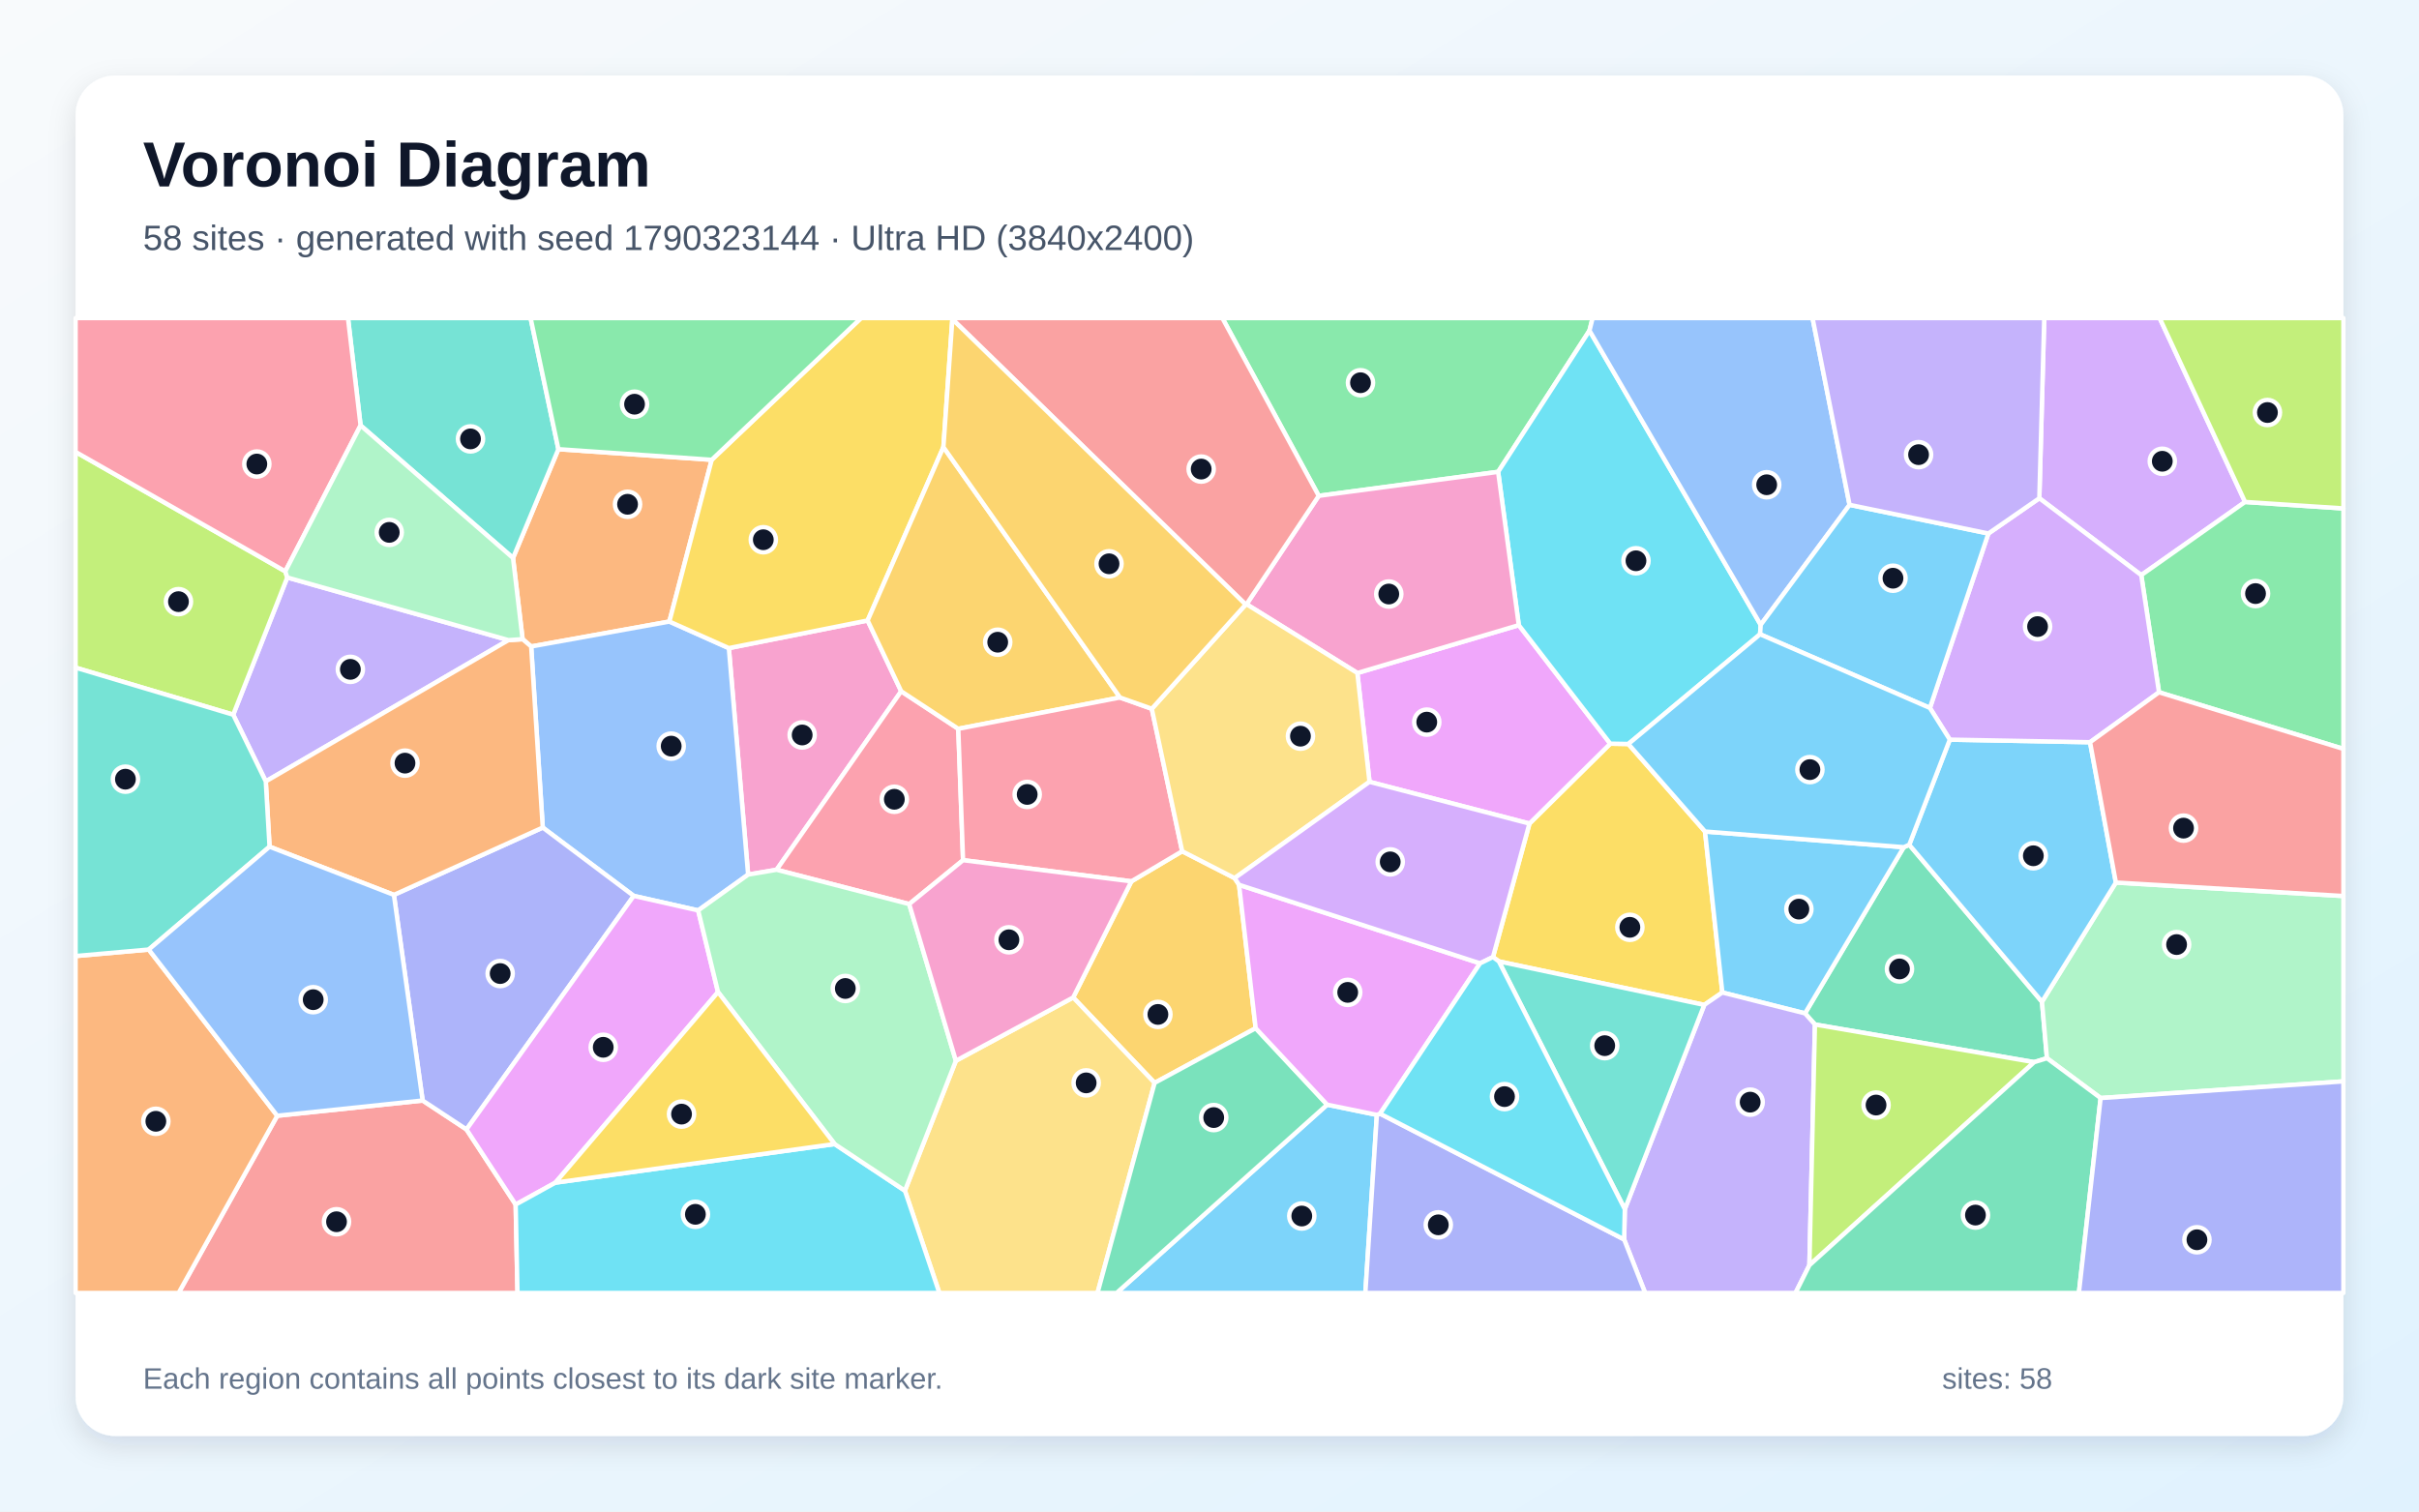
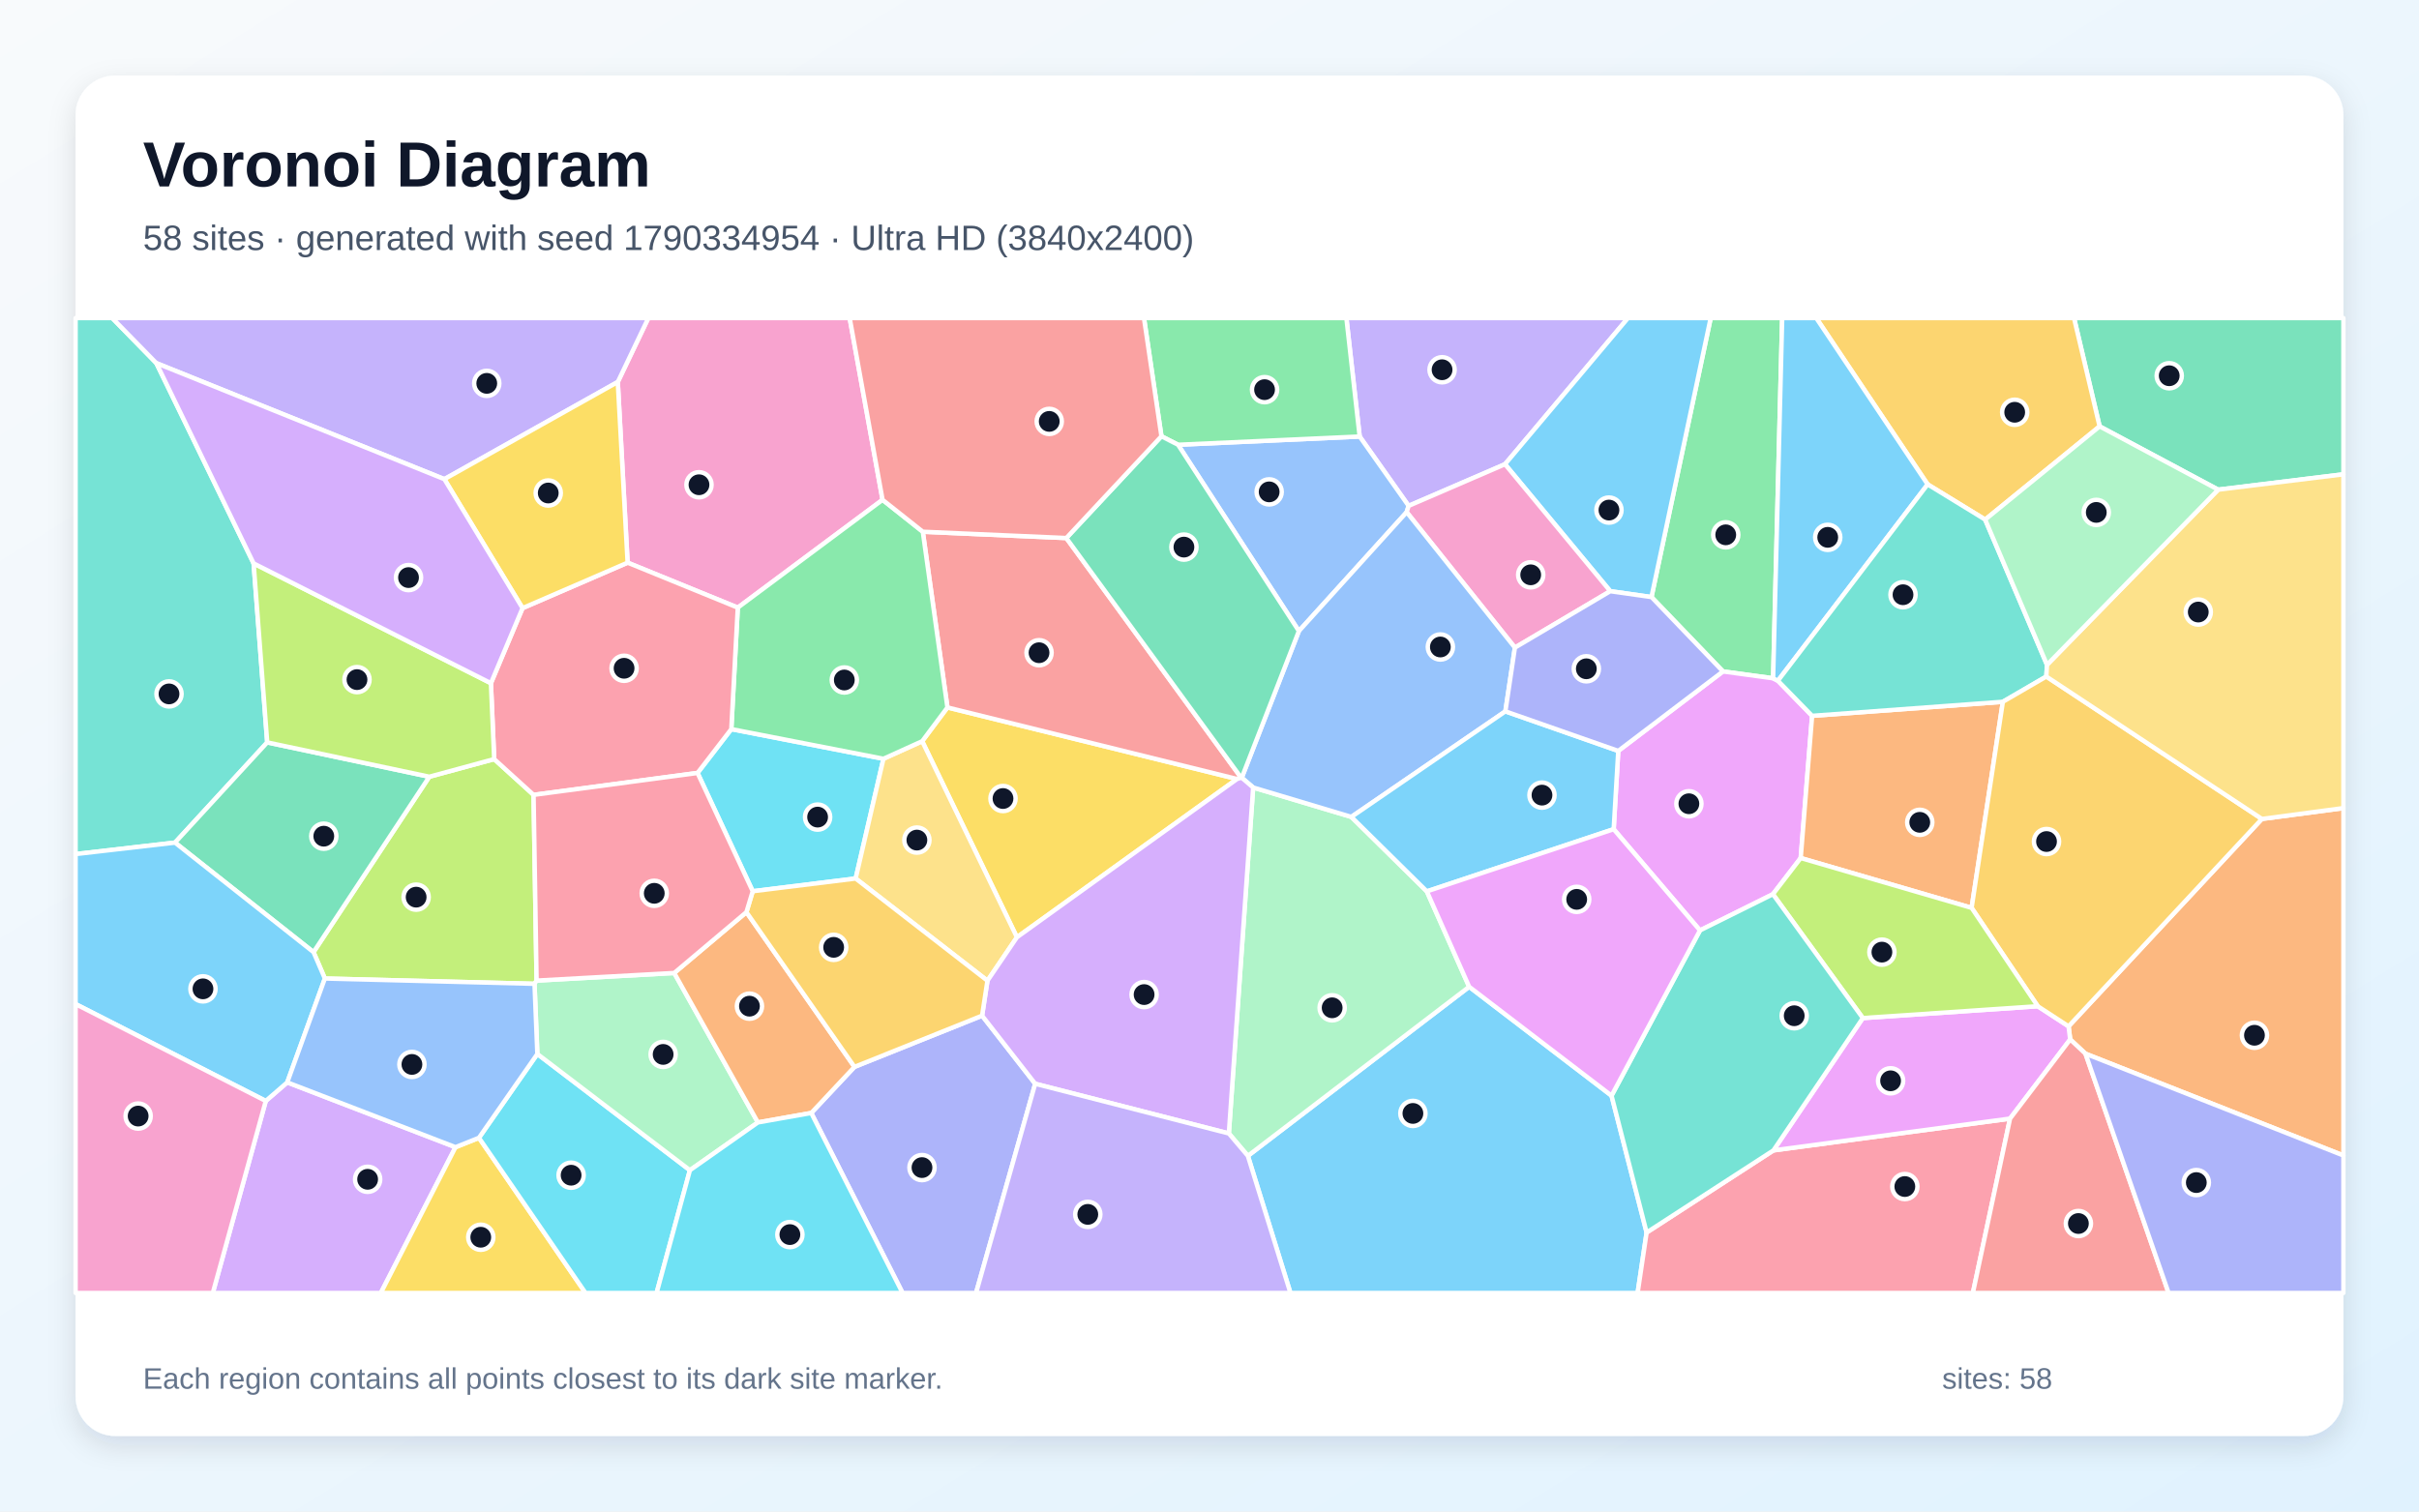
<svg xmlns="http://www.w3.org/2000/svg" width="3840" height="2400" viewBox="0 0 3840 2400" role="img" aria-labelledby="title description">
  <defs>
    <linearGradient id="background" x1="0" y1="0" x2="1" y2="1">
      <stop stop-color="#F8FAFC" />
      <stop offset="1" stop-color="#E0F2FE" />
    </linearGradient>
    <filter id="shadow" x="-5%" y="-5%" width="110%" height="110%">
      <feDropShadow dx="0" dy="15" stdDeviation="22" flood-color="#0F172A" flood-opacity=".12" />
    </filter>
  </defs>
  <rect width="3840" height="2400" fill="url(#background)" />
  <rect x="120" y="120" width="3600" height="2160" rx="63" fill="#FFFFFF" filter="url(#shadow)" />
  <g font-family="Arial, sans-serif">
    <text x="227" y="296" font-size="101" font-weight="700" fill="#0F172A">Voronoi Diagram</text>
-     <text x="227" y="397" font-size="56" fill="#475569">58 sites · generated with seed 1790323144 · Ultra HD (3840x2400)</text>
+     <text x="227" y="397" font-size="56" fill="#475569">58 sites · generated with seed 1790334954 · Ultra HD (3840x2400)</text>
  </g>
  <g stroke="#FFFFFF" stroke-width="7" stroke-linejoin="round">
-     <polygon points="2106.8,1754.0 2185.7,1770.2 2167.4,2053.0 1772.5,2053.0" fill="#38BDF8" fill-opacity="0.65" />
-     <polygon points="807.1,1016.4 421.9,1240.7 370.2,1134.8 456.0,916.9" fill="#A78BFA" fill-opacity="0.65" />
-     <polygon points="1377.3,985.2 1430.6,1097.6 1232.8,1381.0 1187.6,1388.7 1157.0,1029.1" fill="#F472B6" fill-opacity="0.65" />
-     <polygon points="1129.8,730.1 1062.6,986.9 843.2,1026.5 829.6,1014.9 814.4,886.0 886.4,713.2" fill="#FB923C" fill-opacity="0.65" />
-     <polygon points="2705.4,1595.6 2379.3,1526.5 2370.0,1519.6 2427.9,1307.7 2556.2,1180.8 2584.9,1181.3 2706.6,1320.3 2734.1,1575.9" fill="#FACC15" fill-opacity="0.65" />
-     <polygon points="2523.2,524.9 2378.2,749.2 2093.4,787.3 1940.4,505.0 2528.2,505.0" fill="#4ADE80" fill-opacity="0.65" />
-     <polygon points="886.4,713.2 814.4,886.0 572.4,675.5 552.4,505.0 842.3,505.0" fill="#2DD4BF" fill-opacity="0.65" />
-     <polygon points="1108.3,1445.6 1006.0,1422.5 861.6,1314.0 843.2,1026.5 1062.6,986.9 1157.0,1029.1 1187.6,1388.7" fill="#60A5FA" fill-opacity="0.65" />
-     <polygon points="2174.0,1241.4 2154.7,1068.6 2411.0,992.6 2556.2,1180.8 2427.9,1307.7" fill="#E879F9" fill-opacity="0.65" />
-     <polygon points="3229.1,1686.5 2881.1,1626.7 2865.3,1609.0 3022.1,1345.2 3030.8,1341.3 3241.5,1590.6 3249.4,1680.2" fill="#34D399" fill-opacity="0.65" />
-     <polygon points="440.1,1771.6 670.9,1747.4 740.5,1793.3 818.6,1912.6 821.5,2053.0 283.5,2053.0" fill="#F87171" fill-opacity="0.65" />
-     <polygon points="740.5,1793.3 670.9,1747.4 625.3,1420.9 861.6,1314.0 1006.0,1422.5" fill="#818CF8" fill-opacity="0.65" />
-     <polygon points="1966.9,1404.9 1993.3,1632.6 1832.9,1719.4 1703.6,1583.8 1796.0,1399.4 1876.6,1351.6 1959.9,1394.3" fill="#FBBF24" fill-opacity="0.65" />
-     <polygon points="452.9,907.2 456.0,916.9 370.2,1134.8 120.0,1060.1 120.0,717.6" fill="#A3E635" fill-opacity="0.65" />
-     <polygon points="3563.9,797.0 3399.1,913.2 3237.3,791.1 3245.1,505.0 3428.3,505.0" fill="#C084FC" fill-opacity="0.65" />
-     <polygon points="1521.2,1157.2 1528.8,1365.8 1443.3,1435.5 1232.8,1381.0 1430.6,1097.6" fill="#FB7185" fill-opacity="0.65" />
-     <polygon points="2795.0,992.1 2794.0,1007.1 2584.9,1181.3 2556.2,1180.8 2411.0,992.6 2378.2,749.2 2523.2,524.9" fill="#22D3EE" fill-opacity="0.65" />
-     <polygon points="3334.6,1743.5 3249.4,1680.2 3241.5,1590.6 3358.8,1401.3 3720.0,1422.7 3720.0,1717.0" fill="#86EFAC" fill-opacity="0.65" />
-     <polygon points="1436.5,1890.6 1517.4,1684.3 1703.6,1583.8 1832.9,1719.4 1742.2,2053.0 1491.2,2053.0" fill="#FCD34D" fill-opacity="0.65" />
-     <polygon points="3095.2,1174.4 3317.8,1178.5 3358.8,1401.3 3241.5,1590.6 3030.8,1341.3" fill="#38BDF8" fill-opacity="0.65" />
-     <polygon points="3022.1,1345.2 2865.3,1609.0 2734.1,1575.9 2706.6,1320.3" fill="#38BDF8" fill-opacity="0.65" />
-     <polygon points="2578.2,1968.0 2579.3,1920.0 2705.4,1595.6 2734.1,1575.9 2865.3,1609.0 2881.1,1626.7 2872.3,2008.9 2850.2,2053.0 2611.6,2053.0" fill="#A78BFA" fill-opacity="0.65" />
-     <polygon points="1978.8,959.4 2093.4,787.3 2378.2,749.2 2411.0,992.6 2154.7,1068.6" fill="#F472B6" fill-opacity="0.65" />
-     <polygon points="120.0,1518.0 236.1,1507.7 440.1,1771.6 283.5,2053.0 120.0,2053.0" fill="#FB923C" fill-opacity="0.65" />
-     <polygon points="1511.8,506.8 1497.6,709.9 1377.3,985.2 1157.0,1029.1 1062.6,986.9 1129.8,730.1 1366.9,505.0 1511.5,505.0" fill="#FACC15" fill-opacity="0.65" />
-     <polygon points="3427.3,1099.2 3399.1,913.2 3563.9,797.0 3720.0,807.3 3720.0,1189.1" fill="#4ADE80" fill-opacity="0.65" />
-     <polygon points="2379.3,1526.5 2705.4,1595.6 2579.3,1920.0" fill="#2DD4BF" fill-opacity="0.65" />
-     <polygon points="2936.1,801.6 2795.0,992.1 2523.2,524.9 2528.2,505.0 2877.3,505.0" fill="#60A5FA" fill-opacity="0.65" />
-     <polygon points="1139.8,1575.2 881.7,1877.8 818.6,1912.6 740.5,1793.3 1006.0,1422.5 1108.3,1445.6" fill="#E879F9" fill-opacity="0.65" />
-     <polygon points="1832.9,1719.4 1993.3,1632.6 2106.8,1754.0 1772.5,2053.0 1742.2,2053.0" fill="#34D399" fill-opacity="0.65" />
-     <polygon points="2093.4,787.3 1978.8,959.4 1977.4,959.9 1511.8,506.8 1511.5,505.0 1940.4,505.0" fill="#F87171" fill-opacity="0.65" />
-     <polygon points="2185.7,1770.2 2190.8,1768.3 2578.2,1968.0 2611.6,2053.0 2167.4,2053.0" fill="#818CF8" fill-opacity="0.65" />
-     <polygon points="1777.9,1107.5 1521.2,1157.2 1430.6,1097.6 1377.3,985.2 1497.6,709.9" fill="#FBBF24" fill-opacity="0.65" />
-     <polygon points="2872.3,2008.9 2881.1,1626.7 3229.1,1686.5" fill="#A3E635" fill-opacity="0.65" />
-     <polygon points="3427.3,1099.2 3317.8,1178.5 3095.2,1174.4 3063.6,1124.1 3156.4,847.1 3237.3,791.1 3399.1,913.2" fill="#C084FC" fill-opacity="0.65" />
-     <polygon points="1828.4,1125.4 1876.6,1351.6 1796.0,1399.4 1528.8,1365.8 1521.2,1157.2 1777.9,1107.5" fill="#FB7185" fill-opacity="0.65" />
-     <polygon points="818.6,1912.6 881.7,1877.8 1324.9,1816.5 1436.5,1890.6 1491.2,2053.0 821.5,2053.0" fill="#22D3EE" fill-opacity="0.65" />
-     <polygon points="1324.9,1816.5 1139.8,1575.2 1108.3,1445.6 1187.6,1388.7 1232.8,1381.0 1443.3,1435.5 1517.4,1684.3 1436.5,1890.6" fill="#86EFAC" fill-opacity="0.65" />
-     <polygon points="1828.4,1125.4 1977.4,959.9 1978.8,959.4 2154.7,1068.6 2174.0,1241.4 1959.9,1394.3 1876.6,1351.6" fill="#FCD34D" fill-opacity="0.65" />
-     <polygon points="2936.1,801.6 3156.4,847.1 3063.6,1124.1 2794.0,1007.1 2795.0,992.1" fill="#38BDF8" fill-opacity="0.65" />
-     <polygon points="2794.0,1007.1 3063.6,1124.1 3095.2,1174.4 3030.8,1341.3 3022.1,1345.2 2706.6,1320.3 2584.9,1181.3" fill="#38BDF8" fill-opacity="0.65" />
-     <polygon points="3237.3,791.1 3156.4,847.1 2936.1,801.6 2877.3,505.0 3245.1,505.0" fill="#A78BFA" fill-opacity="0.65" />
-     <polygon points="1517.4,1684.3 1443.3,1435.5 1528.8,1365.8 1796.0,1399.4 1703.6,1583.8" fill="#F472B6" fill-opacity="0.65" />
-     <polygon points="625.3,1420.9 427.9,1344.4 421.9,1240.7 807.1,1016.4 829.6,1014.9 843.2,1026.5 861.6,1314.0" fill="#FB923C" fill-opacity="0.65" />
-     <polygon points="1324.9,1816.5 881.7,1877.8 1139.8,1575.2" fill="#FACC15" fill-opacity="0.65" />
-     <polygon points="1129.8,730.1 886.4,713.2 842.3,505.0 1366.9,505.0" fill="#4ADE80" fill-opacity="0.65" />
-     <polygon points="427.9,1344.4 236.1,1507.7 120.0,1518.0 120.0,1060.1 370.2,1134.8 421.9,1240.7" fill="#2DD4BF" fill-opacity="0.65" />
-     <polygon points="427.9,1344.4 625.3,1420.9 670.9,1747.4 440.1,1771.6 236.1,1507.7" fill="#60A5FA" fill-opacity="0.65" />
-     <polygon points="1993.3,1632.6 1966.9,1404.9 2349.5,1529.6 2190.8,1768.3 2185.7,1770.2 2106.8,1754.0" fill="#E879F9" fill-opacity="0.65" />
-     <polygon points="2872.3,2008.9 3229.1,1686.5 3249.4,1680.2 3334.6,1743.5 3300.1,2053.0 2850.2,2053.0" fill="#34D399" fill-opacity="0.65" />
-     <polygon points="3358.8,1401.3 3317.8,1178.5 3427.3,1099.2 3720.0,1189.1 3720.0,1422.7" fill="#F87171" fill-opacity="0.65" />
-     <polygon points="3334.6,1743.5 3720.0,1717.0 3720.0,2053.0 3300.1,2053.0" fill="#818CF8" fill-opacity="0.65" />
-     <polygon points="1977.4,959.9 1828.4,1125.4 1777.9,1107.5 1497.6,709.9 1511.8,506.8" fill="#FBBF24" fill-opacity="0.65" />
-     <polygon points="3563.9,797.0 3428.3,505.0 3720.0,505.0 3720.0,807.3" fill="#A3E635" fill-opacity="0.65" />
-     <polygon points="2349.5,1529.6 1966.9,1404.9 1959.9,1394.3 2174.0,1241.4 2427.9,1307.7 2370.0,1519.6" fill="#C084FC" fill-opacity="0.65" />
-     <polygon points="572.4,675.5 452.9,907.2 120.0,717.6 120.0,505.0 552.4,505.0" fill="#FB7185" fill-opacity="0.65" />
-     <polygon points="2190.8,1768.3 2349.5,1529.6 2370.0,1519.6 2379.3,1526.5 2579.3,1920.0 2578.2,1968.0" fill="#22D3EE" fill-opacity="0.65" />
-     <polygon points="572.4,675.5 814.4,886.0 829.6,1014.9 807.1,1016.4 456.0,916.9 452.9,907.2" fill="#86EFAC" fill-opacity="0.65" />
+     <polygon points="1980.9,1835.3 2332.2,1566.8 2558.2,1739.7 2613.9,1957.0 2599.6,2053.0 2048.5,2053.0" fill="#38BDF8" fill-opacity="0.65" />
+     <polygon points="2389.1,737.1 2236.1,803.2 2158.4,693.1 2137.3,505.0 2584.3,505.0" fill="#A78BFA" fill-opacity="0.65" />
+     <polygon points="1401.0,793.6 1171.2,964.8 996.3,893.4 980.7,606.5 1029.2,505.0 1348.8,505.0" fill="#F472B6" fill-opacity="0.65" />
+     <polygon points="3310.6,1673.1 3286.3,1650.4 3283.7,1629.6 3590.6,1300.3 3720.0,1283.1 3720.0,1834.7" fill="#FB923C" fill-opacity="0.65" />
+     <polygon points="1614.3,1488.2 1463.9,1176.9 1504.0,1123.3 1963.7,1236.9" fill="#FACC15" fill-opacity="0.65" />
+     <polygon points="2814.7,1077.0 2735.1,1066.1 2621.6,948.0 2715.6,505.0 2829.1,505.0" fill="#4ADE80" fill-opacity="0.65" />
+     <polygon points="248.2,576.6 402.6,894.6 424.2,1178.8 277.8,1337.9 120.0,1356.1 120.0,505.0 178.2,505.0" fill="#2DD4BF" fill-opacity="0.65" />
+     <polygon points="1870.1,706.2 2158.4,693.1 2236.1,803.2 2233.0,813.2 2061.9,1002.0" fill="#60A5FA" fill-opacity="0.65" />
+     <polygon points="2698.6,1477.3 2561.6,1316.6 2568.9,1192.3 2735.1,1066.1 2814.7,1077.0 2822.3,1080.9 2876.6,1136.6 2858.5,1362.4 2814.4,1419.8" fill="#E879F9" fill-opacity="0.65" />
+     <polygon points="3521.2,777.5 3333.0,677.0 3292.4,505.0 3720.0,505.0 3720.0,753.1" fill="#34D399" fill-opacity="0.65" />
+     <polygon points="1692.7,854.3 1970.2,1234.8 1963.7,1236.9 1504.0,1123.3 1464.9,844.3" fill="#F87171" fill-opacity="0.65" />
+     <polygon points="1287.8,1767.2 1356.4,1694.0 1559.0,1612.7 1643.3,1720.8 1549.4,2053.0 1432.8,2053.0" fill="#818CF8" fill-opacity="0.65" />
+     <polygon points="3333.0,677.0 3151.3,825.0 3060.0,769.1 2883.2,505.0 3292.4,505.0" fill="#FBBF24" fill-opacity="0.65" />
+     <polygon points="851.8,1557.0 848.5,1562.1 515.7,1553.7 497.7,1511.8 681.5,1233.3 784.5,1205.3 847.0,1262.1" fill="#A3E635" fill-opacity="0.65" />
+     <polygon points="421.9,1748.1 456.0,1718.6 723.1,1821.5 604.5,2053.0 337.8,2053.0" fill="#C084FC" fill-opacity="0.65" />
+     <polygon points="2613.9,1957.0 2815.2,1826.6 3190.8,1776.1 3131.8,2053.0 2599.6,2053.0" fill="#FB7185" fill-opacity="0.65" />
+     <polygon points="1194.9,1415.1 1107.3,1227.3 1160.9,1157.7 1402.4,1204.8 1358.3,1394.9" fill="#22D3EE" fill-opacity="0.65" />
+     <polygon points="1950.7,1799.7 1989.3,1250.4 2145.2,1297.1 2265.0,1415.3 2332.2,1566.8 1980.9,1835.3" fill="#86EFAC" fill-opacity="0.65" />
+     <polygon points="1567.5,1557.2 1358.3,1394.9 1402.4,1204.8 1463.9,1176.9 1614.3,1488.2" fill="#FCD34D" fill-opacity="0.65" />
+     <polygon points="2621.6,948.0 2556.2,938.7 2389.1,737.1 2584.3,505.0 2715.6,505.0" fill="#38BDF8" fill-opacity="0.65" />
+     <polygon points="3060.0,769.1 2822.3,1080.9 2814.7,1077.0 2829.1,505.0 2883.2,505.0" fill="#38BDF8" fill-opacity="0.65" />
+     <polygon points="705.4,760.8 248.2,576.6 178.2,505.0 1029.2,505.0 980.7,606.5" fill="#A78BFA" fill-opacity="0.65" />
+     <polygon points="2556.2,938.7 2404.8,1028.3 2233.0,813.2 2236.1,803.2 2389.1,737.1" fill="#F472B6" fill-opacity="0.65" />
+     <polygon points="3129.8,1441.5 2858.5,1362.4 2876.6,1136.6 3179.4,1114.3" fill="#FB923C" fill-opacity="0.65" />
+     <polygon points="723.1,1821.5 760.3,1806.6 929.5,2053.0 604.5,2053.0" fill="#FACC15" fill-opacity="0.65" />
+     <polygon points="1402.4,1204.8 1160.9,1157.7 1171.2,964.8 1401.0,793.6 1464.9,844.3 1504.0,1123.3 1463.9,1176.9" fill="#4ADE80" fill-opacity="0.65" />
+     <polygon points="3060.0,769.1 3151.3,825.0 3249.5,1055.6 3248.4,1074.2 3179.4,1114.3 2876.6,1136.6 2822.3,1080.9" fill="#2DD4BF" fill-opacity="0.65" />
+     <polygon points="2404.8,1028.3 2389.7,1129.5 2145.2,1297.1 1989.3,1250.4 1971.2,1234.9 2061.9,1002.0 2233.0,813.2" fill="#60A5FA" fill-opacity="0.65" />
+     <polygon points="3190.8,1776.1 2815.2,1826.6 2957.1,1616.5 3234.8,1597.7 3283.7,1629.6 3286.3,1650.4" fill="#E879F9" fill-opacity="0.65" />
+     <polygon points="277.8,1337.9 424.2,1178.8 681.5,1233.3 497.7,1511.8" fill="#34D399" fill-opacity="0.65" />
+     <polygon points="3190.8,1776.1 3286.3,1650.4 3310.6,1673.1 3442.5,2053.0 3131.8,2053.0" fill="#F87171" fill-opacity="0.65" />
+     <polygon points="3310.6,1673.1 3720.0,1834.7 3720.0,2053.0 3442.5,2053.0" fill="#818CF8" fill-opacity="0.65" />
+     <polygon points="3590.6,1300.3 3283.7,1629.6 3234.8,1597.7 3129.8,1441.5 3179.4,1114.3 3248.4,1074.2" fill="#FBBF24" fill-opacity="0.65" />
+     <polygon points="3234.8,1597.7 2957.1,1616.5 2814.4,1419.8 2858.5,1362.4 3129.8,1441.5" fill="#A3E635" fill-opacity="0.65" />
+     <polygon points="1643.3,1720.8 1559.0,1612.7 1567.5,1557.2 1614.3,1488.2 1963.7,1236.9 1970.2,1234.8 1971.2,1234.9 1989.3,1250.4 1950.7,1799.7" fill="#C084FC" fill-opacity="0.65" />
+     <polygon points="1160.9,1157.7 1107.3,1227.3 847.0,1262.1 784.5,1205.3 779.3,1084.8 829.5,965.6 996.3,893.4 1171.2,964.8" fill="#FB7185" fill-opacity="0.65" />
+     <polygon points="760.3,1806.6 853.0,1673.5 1095.2,1858.1 1042.3,2053.0 929.5,2053.0" fill="#22D3EE" fill-opacity="0.65" />
+     <polygon points="1095.2,1858.1 853.0,1673.5 848.5,1562.1 851.8,1557.0 1070.3,1544.9 1203.1,1782.2" fill="#86EFAC" fill-opacity="0.65" />
+     <polygon points="3590.6,1300.3 3248.4,1074.2 3249.5,1055.6 3521.2,777.5 3720.0,753.1 3720.0,1283.1" fill="#FCD34D" fill-opacity="0.65" />
+     <polygon points="2389.7,1129.5 2568.9,1192.3 2561.6,1316.6 2265.0,1415.3 2145.2,1297.1" fill="#38BDF8" fill-opacity="0.65" />
+     <polygon points="456.0,1718.6 421.9,1748.1 120.0,1594.3 120.0,1356.1 277.8,1337.9 497.7,1511.8 515.7,1553.7" fill="#38BDF8" fill-opacity="0.65" />
+     <polygon points="1643.3,1720.8 1950.7,1799.7 1980.9,1835.3 2048.5,2053.0 1549.4,2053.0" fill="#A78BFA" fill-opacity="0.65" />
+     <polygon points="120.0,1594.3 421.9,1748.1 337.8,2053.0 120.0,2053.0" fill="#F472B6" fill-opacity="0.65" />
+     <polygon points="1203.1,1782.2 1070.3,1544.9 1184.9,1448.3 1356.4,1694.0 1287.8,1767.2" fill="#FB923C" fill-opacity="0.65" />
+     <polygon points="829.5,965.6 705.4,760.8 980.7,606.5 996.3,893.4" fill="#FACC15" fill-opacity="0.65" />
+     <polygon points="2158.4,693.1 1870.1,706.2 1843.7,692.7 1816.0,505.0 2137.3,505.0" fill="#4ADE80" fill-opacity="0.65" />
+     <polygon points="2957.1,1616.5 2815.2,1826.6 2613.9,1957.0 2558.2,1739.7 2698.6,1477.3 2814.4,1419.8" fill="#2DD4BF" fill-opacity="0.65" />
+     <polygon points="853.0,1673.5 760.3,1806.6 723.1,1821.5 456.0,1718.6 515.7,1553.7 848.5,1562.1" fill="#60A5FA" fill-opacity="0.65" />
+     <polygon points="2265.0,1415.3 2561.6,1316.6 2698.6,1477.3 2558.2,1739.7 2332.2,1566.8" fill="#E879F9" fill-opacity="0.65" />
+     <polygon points="1971.2,1234.9 1970.2,1234.8 1692.7,854.3 1843.7,692.7 1870.1,706.2 2061.9,1002.0" fill="#34D399" fill-opacity="0.65" />
+     <polygon points="1843.7,692.7 1692.7,854.3 1464.9,844.3 1401.0,793.6 1348.8,505.0 1816.0,505.0" fill="#F87171" fill-opacity="0.65" />
+     <polygon points="2389.7,1129.5 2404.8,1028.3 2556.2,938.7 2621.6,948.0 2735.1,1066.1 2568.9,1192.3" fill="#818CF8" fill-opacity="0.65" />
+     <polygon points="1567.5,1557.2 1559.0,1612.7 1356.4,1694.0 1184.9,1448.3 1194.9,1415.1 1358.3,1394.9" fill="#FBBF24" fill-opacity="0.65" />
+     <polygon points="779.3,1084.8 784.5,1205.3 681.5,1233.3 424.2,1178.8 402.6,894.6" fill="#A3E635" fill-opacity="0.65" />
+     <polygon points="829.5,965.6 779.3,1084.8 402.6,894.6 248.2,576.6 705.4,760.8" fill="#C084FC" fill-opacity="0.65" />
+     <polygon points="1184.9,1448.3 1070.3,1544.9 851.8,1557.0 847.0,1262.1 1107.3,1227.3 1194.9,1415.1" fill="#FB7185" fill-opacity="0.65" />
+     <polygon points="1095.2,1858.1 1203.1,1782.2 1287.8,1767.2 1432.8,2053.0 1042.3,2053.0" fill="#22D3EE" fill-opacity="0.65" />
+     <polygon points="3249.5,1055.6 3151.3,825.0 3333.0,677.0 3521.2,777.5" fill="#86EFAC" fill-opacity="0.65" />
  </g>
  <g>
-     <circle cx="2066.5" cy="1930.8" r="20" fill="#0F172A" stroke="#FFFFFF" stroke-width="7" />
-     <circle cx="556.2" cy="1062.8" r="20" fill="#0F172A" stroke="#FFFFFF" stroke-width="7" />
-     <circle cx="1273.4" cy="1167.0" r="20" fill="#0F172A" stroke="#FFFFFF" stroke-width="7" />
-     <circle cx="996.2" cy="800.7" r="20" fill="#0F172A" stroke="#FFFFFF" stroke-width="7" />
-     <circle cx="2587.3" cy="1472.4" r="20" fill="#0F172A" stroke="#FFFFFF" stroke-width="7" />
-     <circle cx="2159.7" cy="607.7" r="20" fill="#0F172A" stroke="#FFFFFF" stroke-width="7" />
-     <circle cx="746.9" cy="696.9" r="20" fill="#0F172A" stroke="#FFFFFF" stroke-width="7" />
-     <circle cx="1065.5" cy="1184.7" r="20" fill="#0F172A" stroke="#FFFFFF" stroke-width="7" />
-     <circle cx="2264.9" cy="1146.6" r="20" fill="#0F172A" stroke="#FFFFFF" stroke-width="7" />
-     <circle cx="3015.3" cy="1538.5" r="20" fill="#0F172A" stroke="#FFFFFF" stroke-width="7" />
-     <circle cx="534.2" cy="1939.9" r="20" fill="#0F172A" stroke="#FFFFFF" stroke-width="7" />
-     <circle cx="794.0" cy="1545.8" r="20" fill="#0F172A" stroke="#FFFFFF" stroke-width="7" />
-     <circle cx="1838.1" cy="1610.7" r="20" fill="#0F172A" stroke="#FFFFFF" stroke-width="7" />
-     <circle cx="283.3" cy="955.3" r="20" fill="#0F172A" stroke="#FFFFFF" stroke-width="7" />
-     <circle cx="3432.5" cy="732.4" r="20" fill="#0F172A" stroke="#FFFFFF" stroke-width="7" />
-     <circle cx="1419.7" cy="1269.1" r="20" fill="#0F172A" stroke="#FFFFFF" stroke-width="7" />
-     <circle cx="2597.0" cy="890.4" r="20" fill="#0F172A" stroke="#FFFFFF" stroke-width="7" />
-     <circle cx="3455.2" cy="1499.8" r="20" fill="#0F172A" stroke="#FFFFFF" stroke-width="7" />
-     <circle cx="1724.2" cy="1719.4" r="20" fill="#0F172A" stroke="#FFFFFF" stroke-width="7" />
-     <circle cx="3227.8" cy="1358.8" r="20" fill="#0F172A" stroke="#FFFFFF" stroke-width="7" />
-     <circle cx="2855.6" cy="1443.5" r="20" fill="#0F172A" stroke="#FFFFFF" stroke-width="7" />
-     <circle cx="2778.3" cy="1750.0" r="20" fill="#0F172A" stroke="#FFFFFF" stroke-width="7" />
-     <circle cx="2204.6" cy="943.2" r="20" fill="#0F172A" stroke="#FFFFFF" stroke-width="7" />
-     <circle cx="247.4" cy="1780.4" r="20" fill="#0F172A" stroke="#FFFFFF" stroke-width="7" />
-     <circle cx="1211.7" cy="857.0" r="20" fill="#0F172A" stroke="#FFFFFF" stroke-width="7" />
-     <circle cx="3580.5" cy="942.5" r="20" fill="#0F172A" stroke="#FFFFFF" stroke-width="7" />
-     <circle cx="2547.4" cy="1660.3" r="20" fill="#0F172A" stroke="#FFFFFF" stroke-width="7" />
-     <circle cx="2804.5" cy="769.7" r="20" fill="#0F172A" stroke="#FFFFFF" stroke-width="7" />
-     <circle cx="957.6" cy="1662.9" r="20" fill="#0F172A" stroke="#FFFFFF" stroke-width="7" />
-     <circle cx="1926.7" cy="1774.5" r="20" fill="#0F172A" stroke="#FFFFFF" stroke-width="7" />
-     <circle cx="1906.8" cy="744.8" r="20" fill="#0F172A" stroke="#FFFFFF" stroke-width="7" />
-     <circle cx="2283.2" cy="1944.8" r="20" fill="#0F172A" stroke="#FFFFFF" stroke-width="7" />
-     <circle cx="1583.8" cy="1019.7" r="20" fill="#0F172A" stroke="#FFFFFF" stroke-width="7" />
-     <circle cx="2978.1" cy="1754.6" r="20" fill="#0F172A" stroke="#FFFFFF" stroke-width="7" />
-     <circle cx="3234.5" cy="994.9" r="20" fill="#0F172A" stroke="#FFFFFF" stroke-width="7" />
-     <circle cx="1630.6" cy="1261.4" r="20" fill="#0F172A" stroke="#FFFFFF" stroke-width="7" />
-     <circle cx="1103.9" cy="1928.1" r="20" fill="#0F172A" stroke="#FFFFFF" stroke-width="7" />
-     <circle cx="1341.9" cy="1569.5" r="20" fill="#0F172A" stroke="#FFFFFF" stroke-width="7" />
-     <circle cx="2064.4" cy="1168.9" r="20" fill="#0F172A" stroke="#FFFFFF" stroke-width="7" />
-     <circle cx="3005.0" cy="918.1" r="20" fill="#0F172A" stroke="#FFFFFF" stroke-width="7" />
-     <circle cx="2873.1" cy="1222.0" r="20" fill="#0F172A" stroke="#FFFFFF" stroke-width="7" />
-     <circle cx="3045.6" cy="721.9" r="20" fill="#0F172A" stroke="#FFFFFF" stroke-width="7" />
-     <circle cx="1601.6" cy="1492.2" r="20" fill="#0F172A" stroke="#FFFFFF" stroke-width="7" />
-     <circle cx="642.9" cy="1211.7" r="20" fill="#0F172A" stroke="#FFFFFF" stroke-width="7" />
-     <circle cx="1081.9" cy="1769.0" r="20" fill="#0F172A" stroke="#FFFFFF" stroke-width="7" />
-     <circle cx="1007.3" cy="641.8" r="20" fill="#0F172A" stroke="#FFFFFF" stroke-width="7" />
-     <circle cx="199.1" cy="1237.2" r="20" fill="#0F172A" stroke="#FFFFFF" stroke-width="7" />
-     <circle cx="497.2" cy="1587.3" r="20" fill="#0F172A" stroke="#FFFFFF" stroke-width="7" />
-     <circle cx="2139.4" cy="1575.7" r="20" fill="#0F172A" stroke="#FFFFFF" stroke-width="7" />
-     <circle cx="3135.9" cy="1929.3" r="20" fill="#0F172A" stroke="#FFFFFF" stroke-width="7" />
-     <circle cx="3466.2" cy="1314.9" r="20" fill="#0F172A" stroke="#FFFFFF" stroke-width="7" />
-     <circle cx="3487.5" cy="1968.5" r="20" fill="#0F172A" stroke="#FFFFFF" stroke-width="7" />
-     <circle cx="1760.5" cy="895.2" r="20" fill="#0F172A" stroke="#FFFFFF" stroke-width="7" />
-     <circle cx="3599.4" cy="655.0" r="20" fill="#0F172A" stroke="#FFFFFF" stroke-width="7" />
-     <circle cx="2206.9" cy="1368.5" r="20" fill="#0F172A" stroke="#FFFFFF" stroke-width="7" />
-     <circle cx="407.7" cy="736.8" r="20" fill="#0F172A" stroke="#FFFFFF" stroke-width="7" />
-     <circle cx="2388.3" cy="1741.2" r="20" fill="#0F172A" stroke="#FFFFFF" stroke-width="7" />
-     <circle cx="617.9" cy="845.3" r="20" fill="#0F172A" stroke="#FFFFFF" stroke-width="7" />
+     <circle cx="2242.9" cy="1767.9" r="20" fill="#0F172A" stroke="#FFFFFF" stroke-width="7" />
+     <circle cx="2289.2" cy="587.1" r="20" fill="#0F172A" stroke="#FFFFFF" stroke-width="7" />
+     <circle cx="1109.6" cy="769.7" r="20" fill="#0F172A" stroke="#FFFFFF" stroke-width="7" />
+     <circle cx="3578.8" cy="1643.8" r="20" fill="#0F172A" stroke="#FFFFFF" stroke-width="7" />
+     <circle cx="1592.2" cy="1267.9" r="20" fill="#0F172A" stroke="#FFFFFF" stroke-width="7" />
+     <circle cx="2739.5" cy="849.2" r="20" fill="#0F172A" stroke="#FFFFFF" stroke-width="7" />
+     <circle cx="268.3" cy="1101.8" r="20" fill="#0F172A" stroke="#FFFFFF" stroke-width="7" />
+     <circle cx="2014.7" cy="781.0" r="20" fill="#0F172A" stroke="#FFFFFF" stroke-width="7" />
+     <circle cx="2681.0" cy="1276.2" r="20" fill="#0F172A" stroke="#FFFFFF" stroke-width="7" />
+     <circle cx="3443.5" cy="596.6" r="20" fill="#0F172A" stroke="#FFFFFF" stroke-width="7" />
+     <circle cx="1649.4" cy="1036.4" r="20" fill="#0F172A" stroke="#FFFFFF" stroke-width="7" />
+     <circle cx="1463.6" cy="1853.9" r="20" fill="#0F172A" stroke="#FFFFFF" stroke-width="7" />
+     <circle cx="3198.2" cy="654.6" r="20" fill="#0F172A" stroke="#FFFFFF" stroke-width="7" />
+     <circle cx="660.6" cy="1424.5" r="20" fill="#0F172A" stroke="#FFFFFF" stroke-width="7" />
+     <circle cx="583.6" cy="1872.5" r="20" fill="#0F172A" stroke="#FFFFFF" stroke-width="7" />
+     <circle cx="3023.8" cy="1884.0" r="20" fill="#0F172A" stroke="#FFFFFF" stroke-width="7" />
+     <circle cx="1297.9" cy="1297.4" r="20" fill="#0F172A" stroke="#FFFFFF" stroke-width="7" />
+     <circle cx="2114.7" cy="1600.2" r="20" fill="#0F172A" stroke="#FFFFFF" stroke-width="7" />
+     <circle cx="1455.5" cy="1333.9" r="20" fill="#0F172A" stroke="#FFFFFF" stroke-width="7" />
+     <circle cx="2554.1" cy="809.9" r="20" fill="#0F172A" stroke="#FFFFFF" stroke-width="7" />
+     <circle cx="2901.4" cy="853.2" r="20" fill="#0F172A" stroke="#FFFFFF" stroke-width="7" />
+     <circle cx="772.7" cy="608.7" r="20" fill="#0F172A" stroke="#FFFFFF" stroke-width="7" />
+     <circle cx="2429.9" cy="912.7" r="20" fill="#0F172A" stroke="#FFFFFF" stroke-width="7" />
+     <circle cx="3047.5" cy="1305.7" r="20" fill="#0F172A" stroke="#FFFFFF" stroke-width="7" />
+     <circle cx="763.2" cy="1964.5" r="20" fill="#0F172A" stroke="#FFFFFF" stroke-width="7" />
+     <circle cx="1340.3" cy="1079.7" r="20" fill="#0F172A" stroke="#FFFFFF" stroke-width="7" />
+     <circle cx="3020.9" cy="944.3" r="20" fill="#0F172A" stroke="#FFFFFF" stroke-width="7" />
+     <circle cx="2286.5" cy="1027.3" r="20" fill="#0F172A" stroke="#FFFFFF" stroke-width="7" />
+     <circle cx="3001.2" cy="1716.1" r="20" fill="#0F172A" stroke="#FFFFFF" stroke-width="7" />
+     <circle cx="514.0" cy="1327.7" r="20" fill="#0F172A" stroke="#FFFFFF" stroke-width="7" />
+     <circle cx="3299.3" cy="1942.7" r="20" fill="#0F172A" stroke="#FFFFFF" stroke-width="7" />
+     <circle cx="3486.5" cy="1877.7" r="20" fill="#0F172A" stroke="#FFFFFF" stroke-width="7" />
+     <circle cx="3248.7" cy="1336.2" r="20" fill="#0F172A" stroke="#FFFFFF" stroke-width="7" />
+     <circle cx="2987.4" cy="1511.8" r="20" fill="#0F172A" stroke="#FFFFFF" stroke-width="7" />
+     <circle cx="1816.2" cy="1579.2" r="20" fill="#0F172A" stroke="#FFFFFF" stroke-width="7" />
+     <circle cx="990.7" cy="1061.1" r="20" fill="#0F172A" stroke="#FFFFFF" stroke-width="7" />
+     <circle cx="906.6" cy="1866.0" r="20" fill="#0F172A" stroke="#FFFFFF" stroke-width="7" />
+     <circle cx="1052.7" cy="1674.2" r="20" fill="#0F172A" stroke="#FFFFFF" stroke-width="7" />
+     <circle cx="3489.6" cy="971.8" r="20" fill="#0F172A" stroke="#FFFFFF" stroke-width="7" />
+     <circle cx="2447.8" cy="1262.5" r="20" fill="#0F172A" stroke="#FFFFFF" stroke-width="7" />
+     <circle cx="322.2" cy="1570.1" r="20" fill="#0F172A" stroke="#FFFFFF" stroke-width="7" />
+     <circle cx="1726.8" cy="1928.2" r="20" fill="#0F172A" stroke="#FFFFFF" stroke-width="7" />
+     <circle cx="219.3" cy="1772.1" r="20" fill="#0F172A" stroke="#FFFFFF" stroke-width="7" />
+     <circle cx="1189.7" cy="1597.6" r="20" fill="#0F172A" stroke="#FFFFFF" stroke-width="7" />
+     <circle cx="870.3" cy="782.8" r="20" fill="#0F172A" stroke="#FFFFFF" stroke-width="7" />
+     <circle cx="2007.4" cy="618.7" r="20" fill="#0F172A" stroke="#FFFFFF" stroke-width="7" />
+     <circle cx="2848.2" cy="1612.8" r="20" fill="#0F172A" stroke="#FFFFFF" stroke-width="7" />
+     <circle cx="653.9" cy="1690.1" r="20" fill="#0F172A" stroke="#FFFFFF" stroke-width="7" />
+     <circle cx="2502.9" cy="1428.0" r="20" fill="#0F172A" stroke="#FFFFFF" stroke-width="7" />
+     <circle cx="1879.4" cy="868.7" r="20" fill="#0F172A" stroke="#FFFFFF" stroke-width="7" />
+     <circle cx="1665.6" cy="669.1" r="20" fill="#0F172A" stroke="#FFFFFF" stroke-width="7" />
+     <circle cx="2518.2" cy="1061.9" r="20" fill="#0F172A" stroke="#FFFFFF" stroke-width="7" />
+     <circle cx="1323.4" cy="1504.2" r="20" fill="#0F172A" stroke="#FFFFFF" stroke-width="7" />
+     <circle cx="566.7" cy="1079.1" r="20" fill="#0F172A" stroke="#FFFFFF" stroke-width="7" />
+     <circle cx="648.5" cy="917.1" r="20" fill="#0F172A" stroke="#FFFFFF" stroke-width="7" />
+     <circle cx="1038.6" cy="1418.4" r="20" fill="#0F172A" stroke="#FFFFFF" stroke-width="7" />
+     <circle cx="1253.9" cy="1960.3" r="20" fill="#0F172A" stroke="#FFFFFF" stroke-width="7" />
+     <circle cx="3327.7" cy="813.6" r="20" fill="#0F172A" stroke="#FFFFFF" stroke-width="7" />
  </g>
  <g font-family="Arial, sans-serif" font-size="47" fill="#64748B">
    <text x="227" y="2205">Each region contains all points closest to its dark site marker.</text>
    <text x="3083" y="2205">sites: 58</text>
  </g>
</svg>
